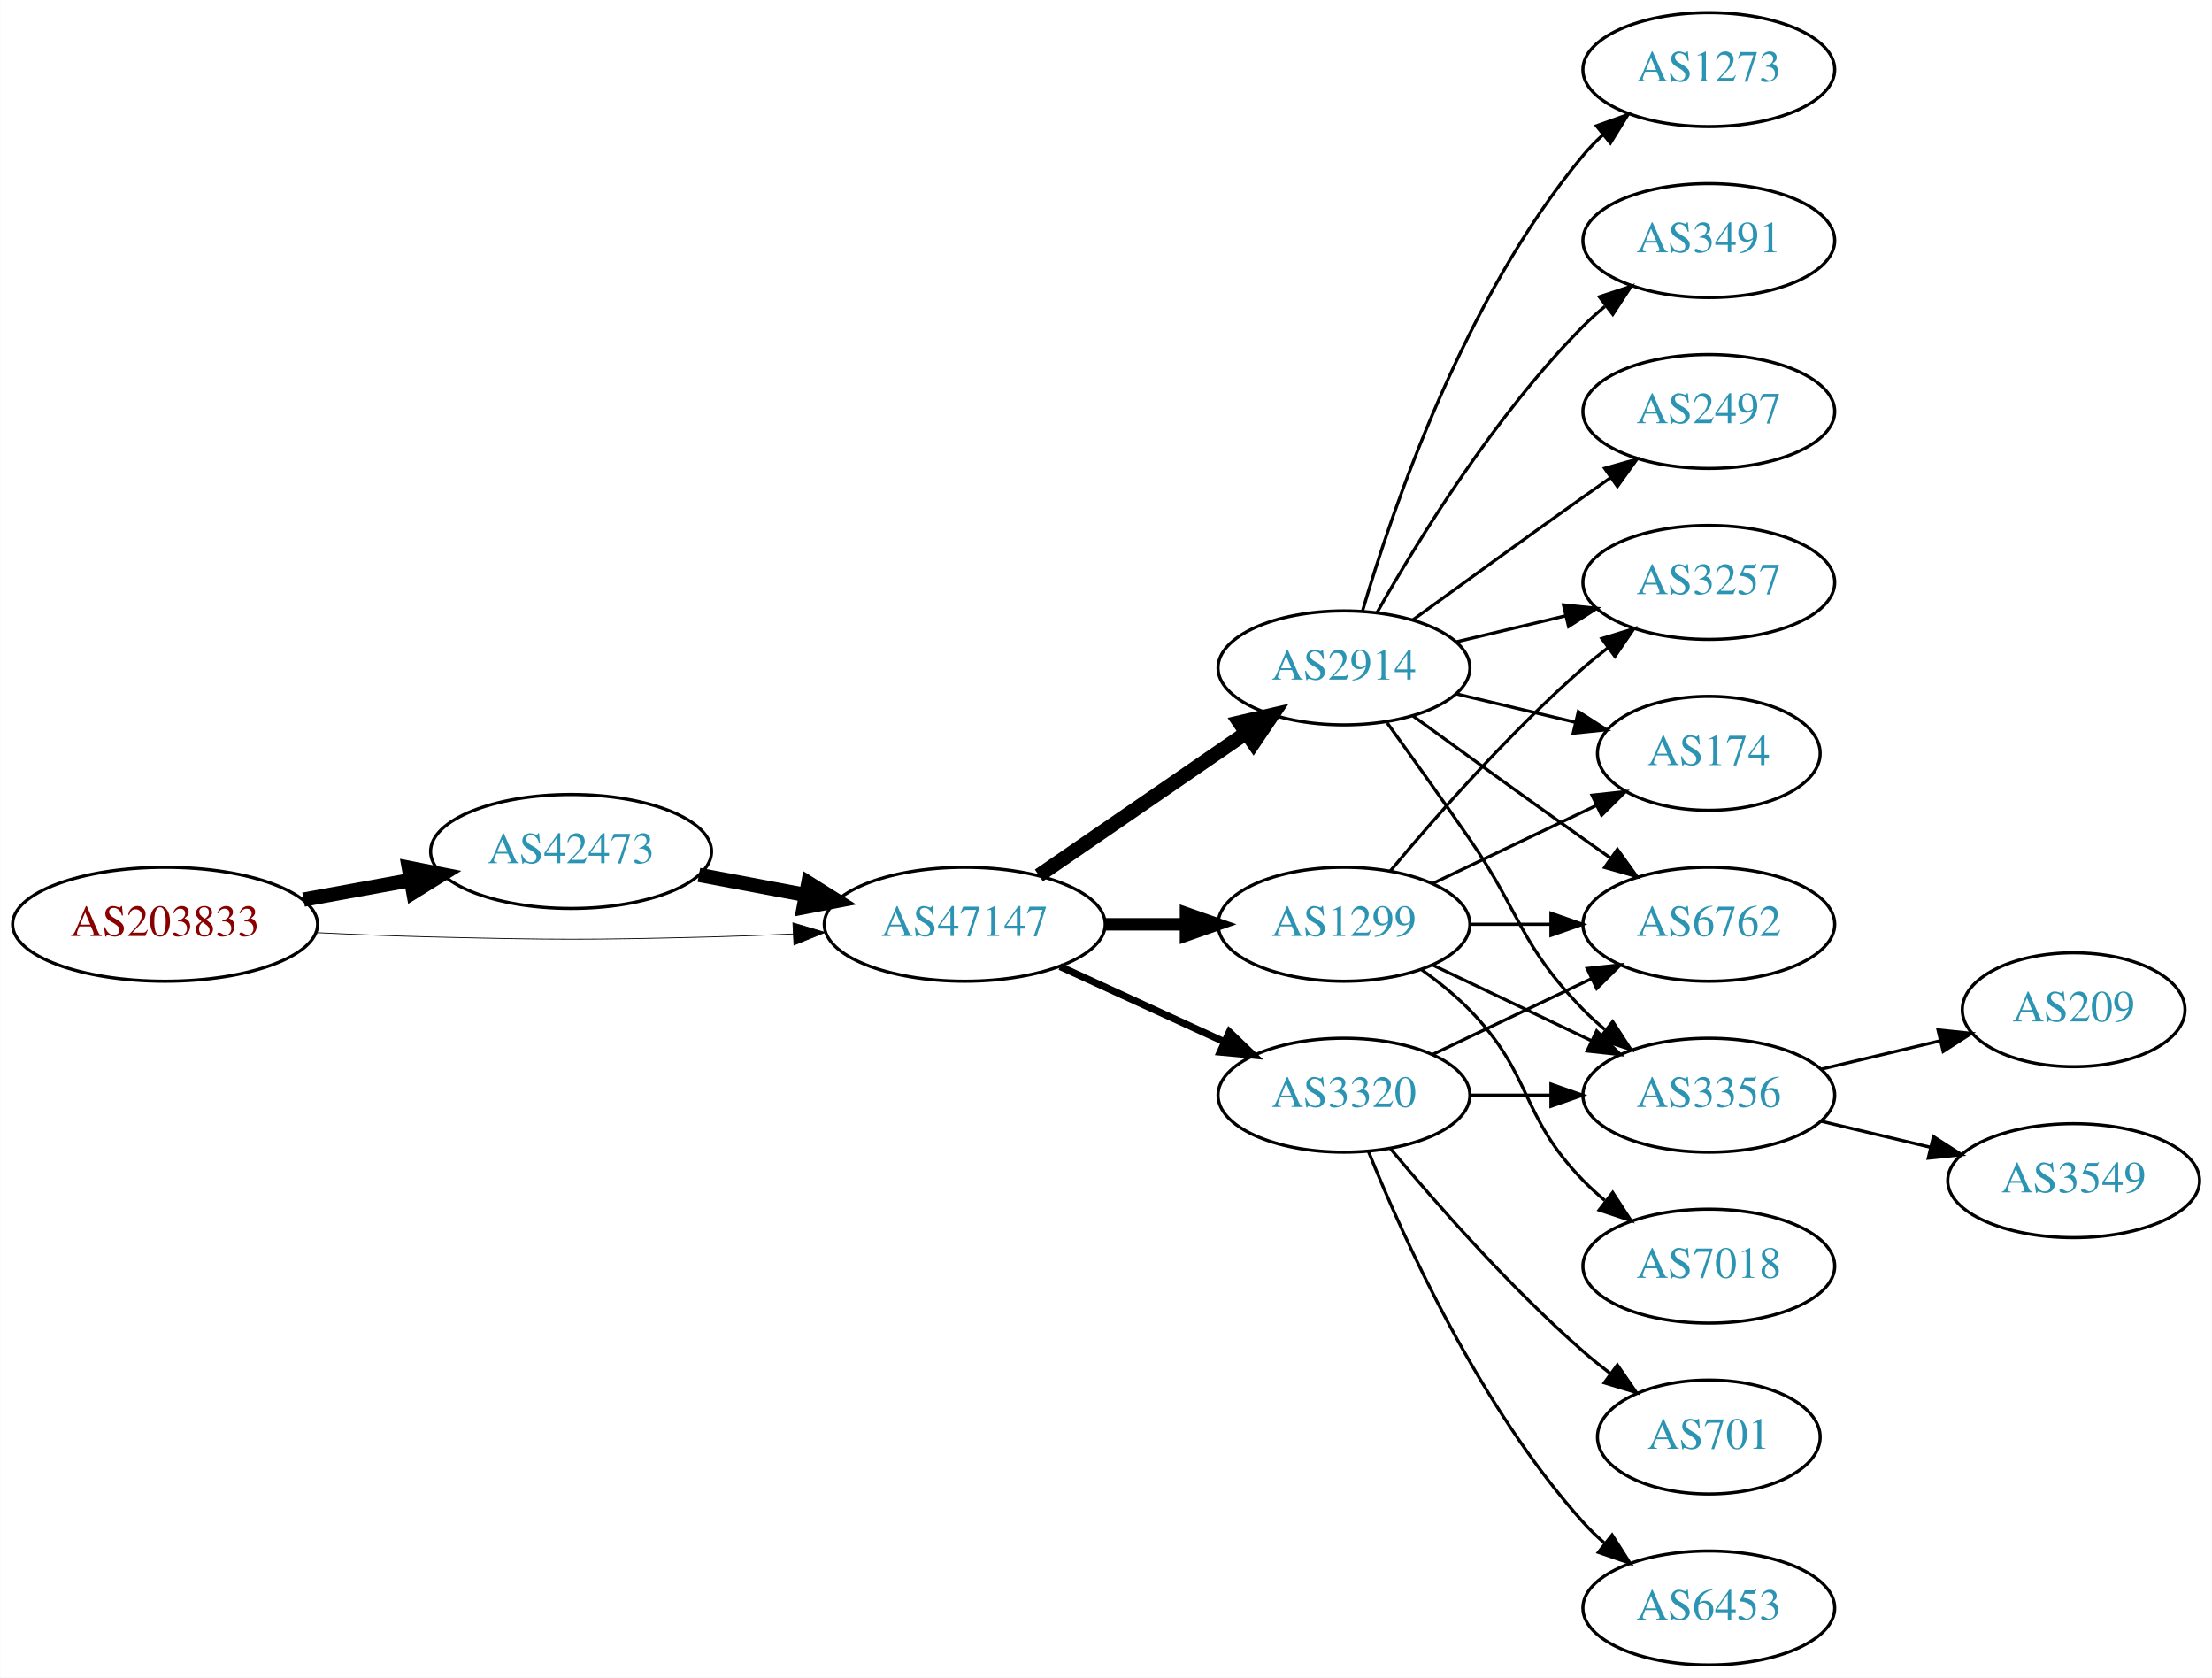
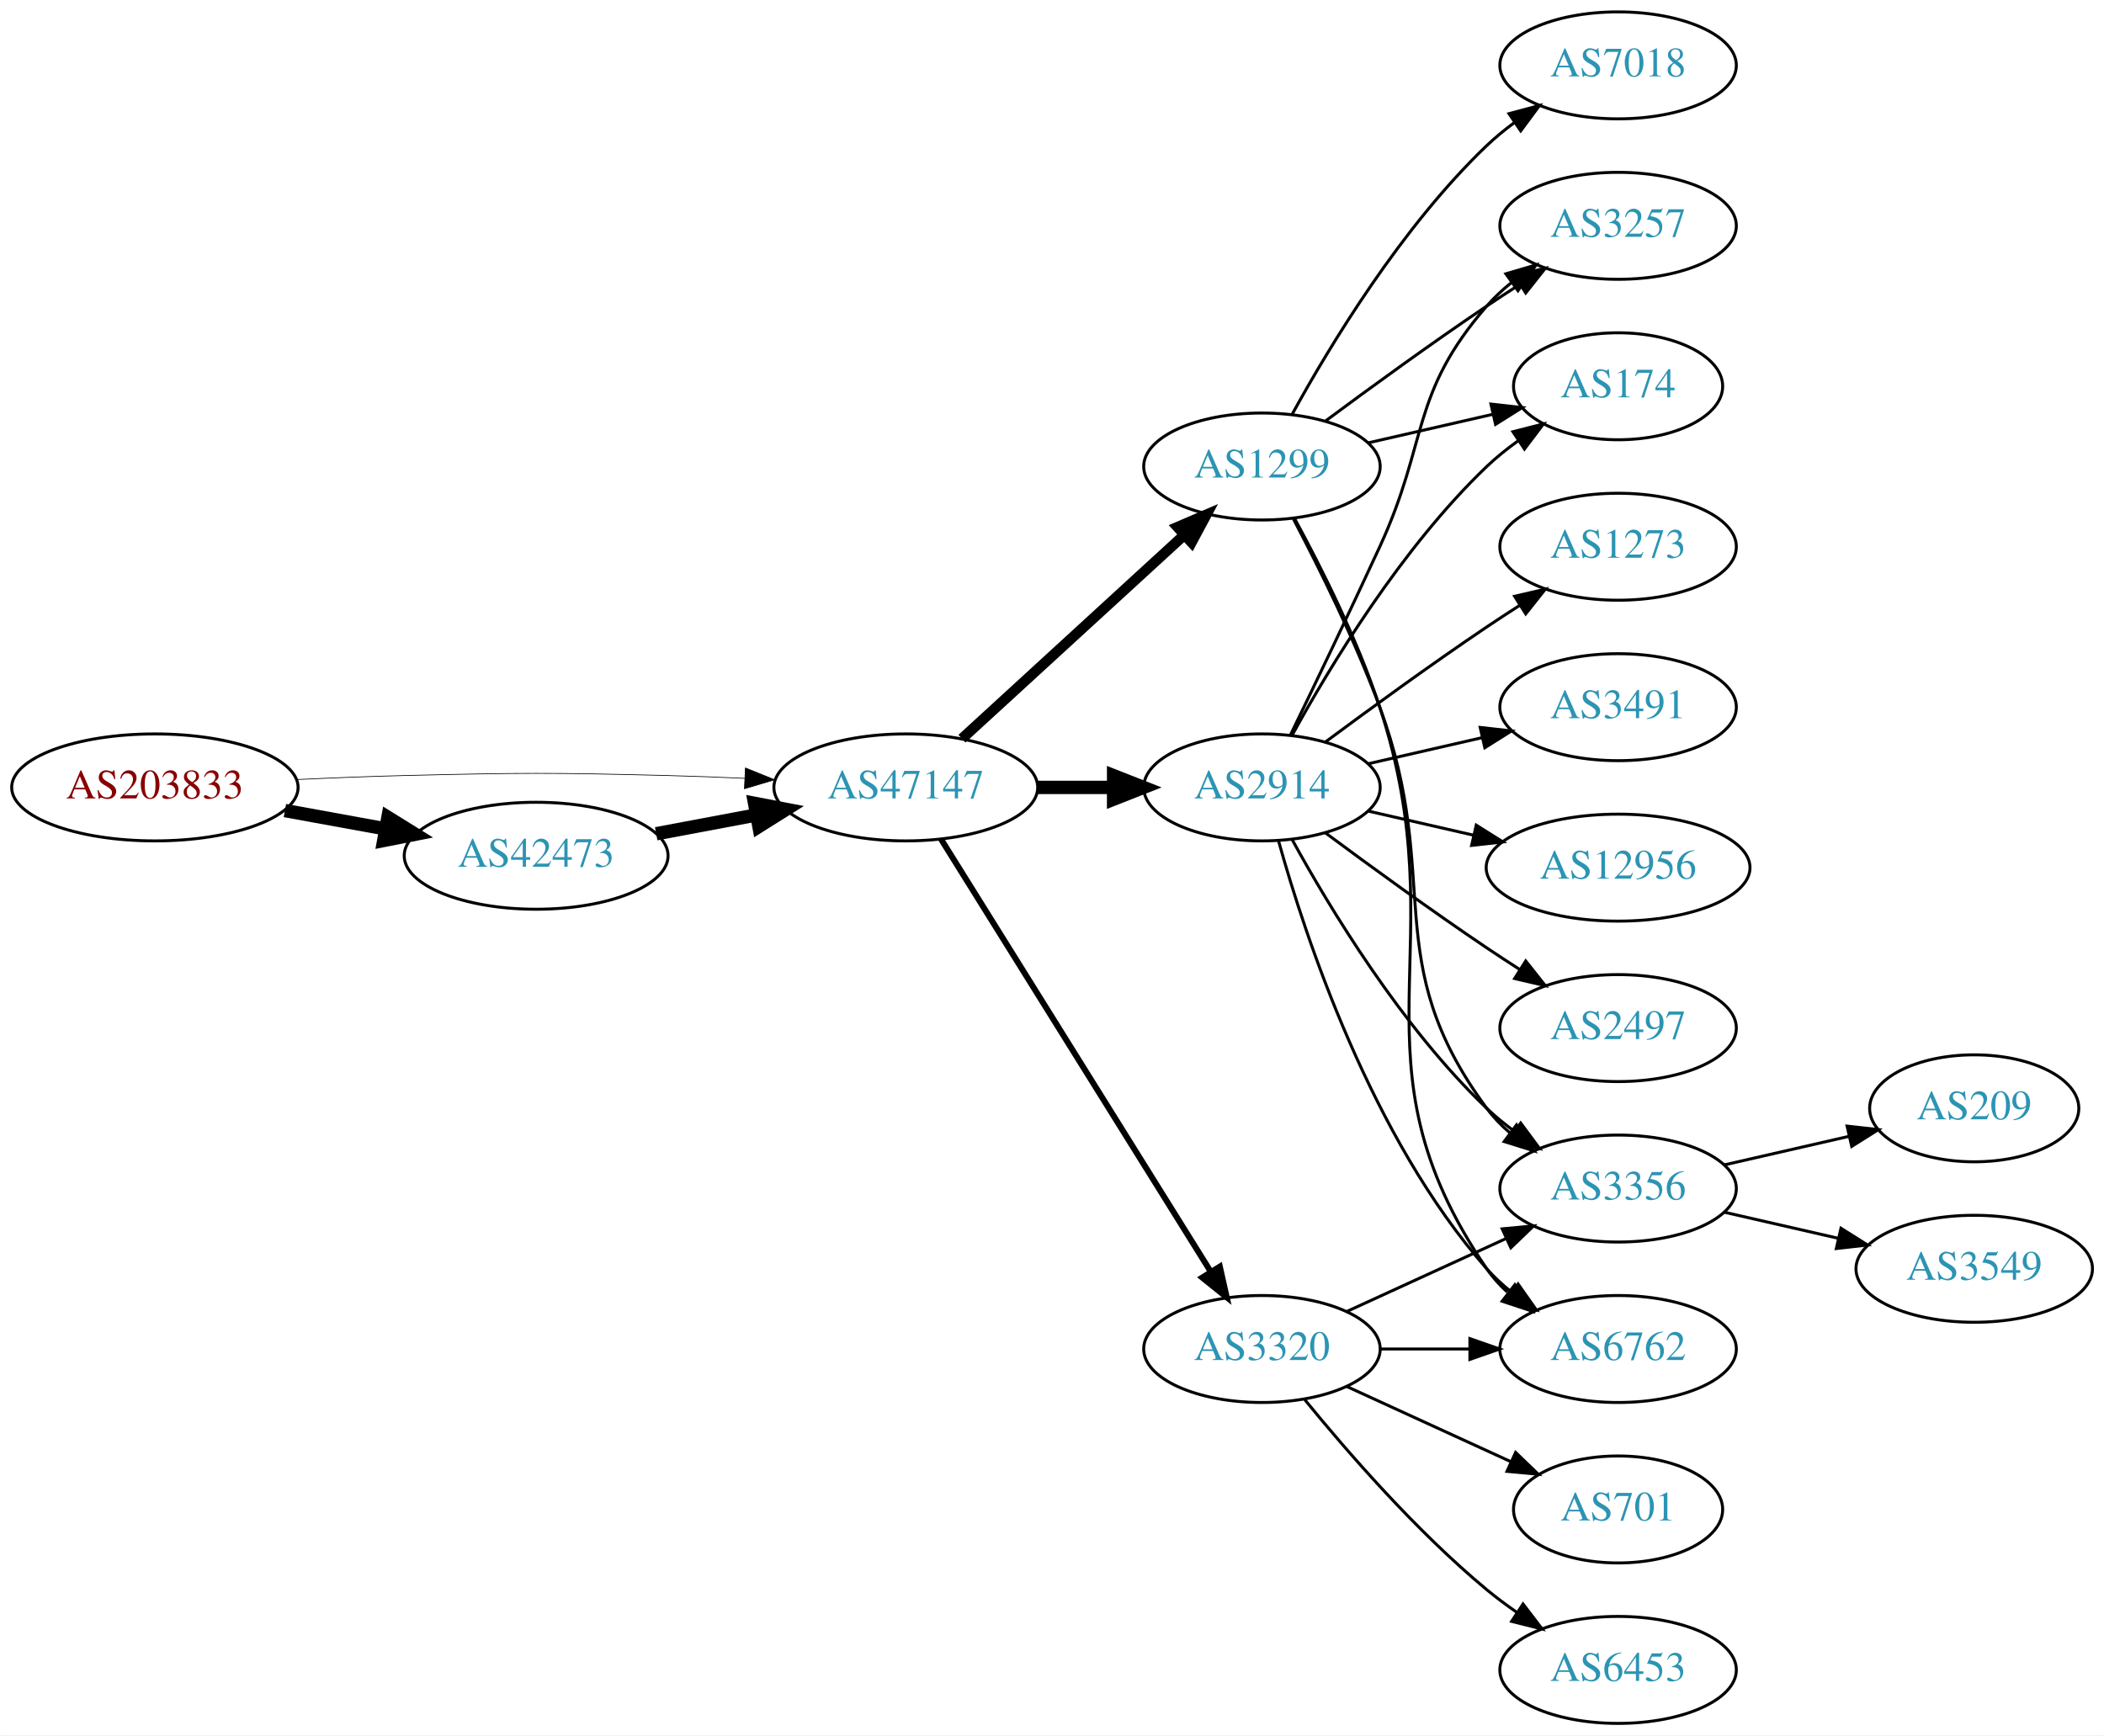
- <svg xmlns="http://www.w3.org/2000/svg" xmlns:xlink="http://www.w3.org/1999/xlink" width="699pt" height="530pt" viewBox="0.00 0.00 698.85 530.00">
-   <g id="graph0" class="graph" transform="scale(1 1) rotate(0) translate(4 526)">
-     <polygon fill="white" stroke="none" points="-4,4 -4,-526 694.855,-526 694.855,4 -4,4" />
+ <svg xmlns="http://www.w3.org/2000/svg" xmlns:xlink="http://www.w3.org/1999/xlink" width="708pt" height="584pt" viewBox="0.00 0.00 707.95 584.00">
+   <g id="graph0" class="graph" transform="scale(1 1) rotate(0) translate(4 580)">
+     <polygon fill="white" stroke="none" points="-4,4 -4,-580 703.954,-580 703.954,4 -4,4" />
    <g id="node1" class="node">
      <g id="a_node1">
        <a xlink:href="/asn/203833" xlink:title="AS203833 ~ Austria [AT]">
-           <ellipse fill="#ffffff" stroke="black" cx="48.096" cy="-234" rx="48.192" ry="18" />
-           <text text-anchor="middle" x="48.096" y="-230.3" font-family="Times,serif" font-size="14.00" fill="#880000">AS203833</text>
+           <ellipse fill="#ffffff" stroke="black" cx="48.096" cy="-315" rx="48.192" ry="18" />
+           <text text-anchor="middle" x="48.096" y="-311.3" font-family="Times,serif" font-size="14.00" fill="#880000">AS203833</text>
        </a>
      </g>
    </g>
    <g id="node2" class="node">
      <g id="a_node2">
        <a xlink:href="/asn/42473" xlink:title="AS42473 ~ ANEXIA Internetdienstleistungs GmbH [AT]">
-           <ellipse fill="#ffffff" stroke="black" cx="176.388" cy="-257" rx="44.393" ry="18" />
-           <text text-anchor="middle" x="176.388" y="-253.3" font-family="Times,serif" font-size="14.00" fill="#2c94b3">AS42473</text>
+           <ellipse fill="#ffffff" stroke="black" cx="176.388" cy="-292" rx="44.393" ry="18" />
+           <text text-anchor="middle" x="176.388" y="-288.3" font-family="Times,serif" font-size="14.00" fill="#2c94b3">AS42473</text>
        </a>
      </g>
    </g>
    <g id="edge1" class="edge">
-       <path fill="none" stroke="black" stroke-width="4.5" d="M91.852,-241.787C102.7,-243.762 114.448,-245.902 125.611,-247.935" />
-       <polygon fill="black" stroke="black" stroke-width="4.5" points="125.112,-251.846 135.656,-249.764 126.523,-244.099 125.112,-251.846" />
+       <path fill="none" stroke="black" stroke-width="4.5" d="M91.852,-307.213C102.7,-305.238 114.448,-303.098 125.611,-301.065" />
+       <polygon fill="black" stroke="black" stroke-width="4.5" points="126.523,-304.901 135.656,-299.236 125.112,-297.154 126.523,-304.901" />
    </g>
    <g id="node3" class="node">
      <g id="a_node3">
        <a xlink:href="/asn/47147" xlink:title="AS47147 ~ ANEXIA Internetdienstleistungs GmbH [AT]">
-           <ellipse fill="#ffffff" stroke="black" cx="300.78" cy="-234" rx="44.393" ry="18" />
-           <text text-anchor="middle" x="300.78" y="-230.3" font-family="Times,serif" font-size="14.00" fill="#2c94b3">AS47147</text>
+           <ellipse fill="#ffffff" stroke="black" cx="300.78" cy="-315" rx="44.393" ry="18" />
+           <text text-anchor="middle" x="300.78" y="-311.3" font-family="Times,serif" font-size="14.00" fill="#2c94b3">AS47147</text>
        </a>
      </g>
    </g>
    <g id="edge2" class="edge">
-       <path fill="none" stroke="black" stroke-width="0.25" d="M96.103,-231.342C107.883,-230.785 120.496,-230.281 132.191,-230 171.466,-229.055 181.311,-229.009 220.584,-230 228.992,-230.212 237.897,-230.551 246.583,-230.944" />
-       <polygon fill="black" stroke="black" stroke-width="0.25" points="246.481,-234.443 256.637,-231.425 246.816,-227.451 246.481,-234.443" />
+       <path fill="none" stroke="black" stroke-width="0.237" d="M96.103,-317.658C107.883,-318.215 120.496,-318.719 132.191,-319 171.466,-319.945 181.311,-319.991 220.584,-319 228.992,-318.788 237.897,-318.449 246.583,-318.056" />
+       <polygon fill="black" stroke="black" stroke-width="0.237" points="246.816,-321.549 256.637,-317.575 246.481,-314.557 246.816,-321.549" />
    </g>
    <g id="edge3" class="edge">
-       <path fill="none" stroke="black" stroke-width="4.5" d="M216.787,-249.596C227.487,-247.585 239.211,-245.382 250.388,-243.282" />
-       <polygon fill="black" stroke="black" stroke-width="4.5" points="251.353,-247.107 260.454,-241.39 249.899,-239.367 251.353,-247.107" />
+       <path fill="none" stroke="black" stroke-width="4.5" d="M216.787,-299.404C227.487,-301.415 239.211,-303.618 250.388,-305.718" />
+       <polygon fill="black" stroke="black" stroke-width="4.5" points="249.899,-309.633 260.454,-307.61 251.353,-301.893 249.899,-309.633" />
    </g>
    <g id="node4" class="node">
      <g id="a_node4">
+         <a xlink:href="/asn/1299" xlink:title="AS1299 ~ Telia Carrier [EU]">
+           <ellipse fill="#ffffff" stroke="black" cx="420.622" cy="-423" rx="39.794" ry="18" />
+           <text text-anchor="middle" x="420.622" y="-419.3" font-family="Times,serif" font-size="14.00" fill="#2c94b3">AS1299</text>
+         </a>
+       </g>
+     </g>
+     <g id="edge4" class="edge">
+       <path fill="none" stroke="black" stroke-width="3.5" d="M319.677,-331.403C339.606,-349.667 371.963,-379.322 394.44,-399.921" />
+       <polygon fill="black" stroke="black" stroke-width="3.5" points="392.205,-402.62 401.942,-406.797 396.935,-397.46 392.205,-402.62" />
+     </g>
+     <g id="node5" class="node">
+       <g id="a_node5">
        <a xlink:href="/asn/2914" xlink:title="AS2914 ~ NTT America, Inc. [US]">
          <ellipse fill="#ffffff" stroke="black" cx="420.622" cy="-315" rx="39.794" ry="18" />
          <text text-anchor="middle" x="420.622" y="-311.3" font-family="Times,serif" font-size="14.00" fill="#2c94b3">AS2914</text>
        </a>
      </g>
    </g>
-     <g id="edge4" class="edge">
-       <path fill="none" stroke="black" stroke-width="4.5" d="M324.222,-249.426C342.804,-262.198 369.365,-280.455 389.744,-294.463" />
-       <polygon fill="black" stroke="black" stroke-width="4.5" points="387.587,-297.758 398.058,-300.178 392.048,-291.269 387.587,-297.758" />
-     </g>
-     <g id="node5" class="node">
-       <g id="a_node5">
-         <a xlink:href="/asn/3320" xlink:title="AS3320 ~ DTAG [DE]">
-           <ellipse fill="#ffffff" stroke="black" cx="420.622" cy="-180" rx="39.794" ry="18" />
-           <text text-anchor="middle" x="420.622" y="-176.3" font-family="Times,serif" font-size="14.00" fill="#2c94b3">AS3320</text>
-         </a>
-       </g>
-     </g>
    <g id="edge5" class="edge">
-       <path fill="none" stroke="black" stroke-width="2.25" d="M330.909,-220.652C346.521,-213.498 365.918,-204.609 382.59,-196.97" />
-       <polygon fill="black" stroke="black" stroke-width="2.25" points="384.409,-199.986 392.042,-192.638 381.493,-193.622 384.409,-199.986" />
+       <path fill="none" stroke="black" stroke-width="4.5" d="M344.991,-315C353.303,-315 362.066,-315 370.548,-315" />
+       <polygon fill="black" stroke="black" stroke-width="4.5" points="370.707,-318.938 380.707,-315 370.707,-311.063 370.707,-318.938" />
    </g>
    <g id="node6" class="node">
      <g id="a_node6">
-         <a xlink:href="/asn/1299" xlink:title="AS1299 ~ Telia Carrier [EU]">
-           <ellipse fill="#ffffff" stroke="black" cx="420.622" cy="-234" rx="39.794" ry="18" />
-           <text text-anchor="middle" x="420.622" y="-230.3" font-family="Times,serif" font-size="14.00" fill="#2c94b3">AS1299</text>
+         <a xlink:href="/asn/3320" xlink:title="AS3320 ~ DTAG [DE]">
+           <ellipse fill="#ffffff" stroke="black" cx="420.622" cy="-126" rx="39.794" ry="18" />
+           <text text-anchor="middle" x="420.622" y="-122.3" font-family="Times,serif" font-size="14.00" fill="#2c94b3">AS3320</text>
        </a>
      </g>
    </g>
    <g id="edge6" class="edge">
-       <path fill="none" stroke="black" stroke-width="3.938" d="M344.991,-234C353.303,-234 362.066,-234 370.548,-234" />
-       <polygon fill="black" stroke="black" stroke-width="3.938" points="370.707,-237.5 380.707,-234 370.707,-230.5 370.707,-237.5" />
+       <path fill="none" stroke="black" stroke-width="2" d="M312.655,-297.558C333.438,-264.225 378.899,-191.314 403.327,-152.134" />
+       <polygon fill="black" stroke="black" stroke-width="2" points="406.453,-153.737 408.773,-143.4 400.513,-150.034 406.453,-153.737" />
    </g>
    <g id="node7" class="node">
      <g id="a_node7">
-         <a xlink:href="/asn/1273" xlink:title="AS1273 ~ Vodafone Group PLC [EU]">
-           <ellipse fill="#ffffff" stroke="black" cx="535.915" cy="-504" rx="39.794" ry="18" />
-           <text text-anchor="middle" x="535.915" y="-500.3" font-family="Times,serif" font-size="14.00" fill="#2c94b3">AS1273</text>
-         </a>
-       </g>
-     </g>
-     <g id="edge7" class="edge">
-       <path fill="none" stroke="black" d="M426.496,-333.002C435.81,-364.844 458.627,-431.981 496.269,-477 498.139,-479.237 500.237,-481.374 502.464,-483.396" />
-       <polygon fill="black" stroke="black" points="500.407,-486.234 510.383,-489.804 504.81,-480.793 500.407,-486.234" />
+         <a xlink:href="/asn/174" xlink:title="AS174 ~ Cogent Communications [US]">
+           <ellipse fill="#ffffff" stroke="black" cx="540.465" cy="-450" rx="35.194" ry="18" />
+           <text text-anchor="middle" x="540.465" y="-446.3" font-family="Times,serif" font-size="14.00" fill="#2c94b3">AS174</text>
+         </a>
+       </g>
+     </g>
+     <g id="edge15" class="edge">
+       <path fill="none" stroke="black" d="M456.342,-430.955C469.434,-433.955 484.456,-437.396 498.097,-440.522" />
+       <polygon fill="black" stroke="black" points="497.675,-444.016 508.204,-442.838 499.238,-437.193 497.675,-444.016" />
    </g>
    <g id="node8" class="node">
      <g id="a_node8">
-         <a xlink:href="/asn/6762" xlink:title="AS6762 ~ TELECOM ITALIA SPARKLE S.p.A. [IT]">
-           <ellipse fill="#ffffff" stroke="black" cx="535.915" cy="-234" rx="39.794" ry="18" />
-           <text text-anchor="middle" x="535.915" y="-230.3" font-family="Times,serif" font-size="14.00" fill="#2c94b3">AS6762</text>
-         </a>
-       </g>
-     </g>
-     <g id="edge8" class="edge">
-       <path fill="none" stroke="black" d="M442.471,-299.778C457.404,-288.909 478.018,-273.975 496.269,-261 499.089,-258.995 502.032,-256.915 504.98,-254.841" />
-       <polygon fill="black" stroke="black" points="507.026,-257.681 513.205,-249.074 503.008,-251.95 507.026,-257.681" />
-     </g>
-     <g id="node9" class="node">
-       <g id="a_node9">
        <a xlink:href="/asn/3257" xlink:title="AS3257 ~ GTT [DE]">
-           <ellipse fill="#ffffff" stroke="black" cx="535.915" cy="-342" rx="39.794" ry="18" />
-           <text text-anchor="middle" x="535.915" y="-338.3" font-family="Times,serif" font-size="14.00" fill="#2c94b3">AS3257</text>
-         </a>
-       </g>
-     </g>
-     <g id="edge9" class="edge">
-       <path fill="none" stroke="black" d="M456.229,-323.248C467.101,-325.838 479.255,-328.735 490.698,-331.462" />
-       <polygon fill="black" stroke="black" points="489.981,-334.889 500.52,-333.803 491.604,-328.08 489.981,-334.889" />
+           <ellipse fill="#ffffff" stroke="black" cx="540.465" cy="-504" rx="39.794" ry="18" />
+           <text text-anchor="middle" x="540.465" y="-500.3" font-family="Times,serif" font-size="14.00" fill="#2c94b3">AS3257</text>
+         </a>
+       </g>
+     </g>
+     <g id="edge17" class="edge">
+       <path fill="none" stroke="black" d="M441.953,-438.277C456.815,-449.304 477.559,-464.407 496.269,-477 499.818,-479.389 503.568,-481.839 507.317,-484.242" />
+       <polygon fill="black" stroke="black" points="505.643,-487.325 515.965,-489.712 509.385,-481.409 505.643,-487.325" />
    </g>
    <g id="node10" class="node">
      <g id="a_node10">
        <a xlink:href="/asn/3356" xlink:title="AS3356 ~ Level 3 Parent, LLC [US]">
-           <ellipse fill="#ffffff" stroke="black" cx="535.915" cy="-180" rx="39.794" ry="18" />
-           <text text-anchor="middle" x="535.915" y="-176.3" font-family="Times,serif" font-size="14.00" fill="#2c94b3">AS3356</text>
-         </a>
-       </g>
+           <ellipse fill="#ffffff" stroke="black" cx="540.465" cy="-180" rx="39.794" ry="18" />
+           <text text-anchor="middle" x="540.465" y="-176.3" font-family="Times,serif" font-size="14.00" fill="#2c94b3">AS3356</text>
+         </a>
+       </g>
+     </g>
+     <g id="edge19" class="edge">
+       <path fill="none" stroke="black" d="M431.189,-405.394C439.675,-389.255 451.976,-364.516 460.269,-342 481.73,-283.73 459.365,-256.941 496.269,-207 498.502,-203.977 501.185,-201.214 504.106,-198.707" />
+       <polygon fill="black" stroke="black" points="506.301,-201.437 512.249,-192.669 502.132,-195.814 506.301,-201.437" />
+     </g>
+     <g id="node13" class="node">
+       <g id="a_node13">
+         <a xlink:href="/asn/6762" xlink:title="AS6762 ~ TELECOM ITALIA SPARKLE S.p.A. [IT]">
+           <ellipse fill="#ffffff" stroke="black" cx="540.465" cy="-126" rx="39.794" ry="18" />
+           <text text-anchor="middle" x="540.465" y="-122.3" font-family="Times,serif" font-size="14.00" fill="#2c94b3">AS6762</text>
+         </a>
+       </g>
+     </g>
+     <g id="edge18" class="edge">
+       <path fill="none" stroke="black" d="M431.58,-405.53C440.329,-389.482 452.796,-364.802 460.269,-342 486.899,-260.742 447.973,-223.566 496.269,-153 498.217,-150.154 500.574,-147.548 503.17,-145.176" />
+       <polygon fill="black" stroke="black" points="505.722,-147.628 511.506,-138.751 501.449,-142.083 505.722,-147.628" />
+     </g>
+     <g id="node15" class="node">
+       <g id="a_node15">
+         <a xlink:href="/asn/7018" xlink:title="AS7018 ~ AT&amp;T Services, Inc. [US]">
+           <ellipse fill="#ffffff" stroke="black" cx="540.465" cy="-558" rx="39.794" ry="18" />
+           <text text-anchor="middle" x="540.465" y="-554.3" font-family="Times,serif" font-size="14.00" fill="#2c94b3">AS7018</text>
+         </a>
+       </g>
+     </g>
+     <g id="edge16" class="edge">
+       <path fill="none" stroke="black" d="M430.864,-440.713C443.409,-463.561 467.586,-503.611 496.269,-531 499.137,-533.739 502.326,-536.347 505.635,-538.785" />
+       <polygon fill="black" stroke="black" points="503.758,-541.742 513.994,-544.477 507.698,-535.956 503.758,-541.742" />
+     </g>
+     <g id="edge7" class="edge">
+       <path fill="none" stroke="black" d="M430.864,-332.713C443.409,-355.561 467.586,-395.611 496.269,-423 499.523,-426.107 503.189,-429.046 506.976,-431.76" />
+       <polygon fill="black" stroke="black" points="505.079,-434.701 515.344,-437.322 508.953,-428.872 505.079,-434.701" />
+     </g>
+     <g id="edge8" class="edge">
+       <path fill="none" stroke="black" d="M430.204,-332.633C438.128,-348.998 450.164,-374.065 460.269,-396 476.752,-431.781 470.435,-447.258 496.269,-477 498.733,-479.838 501.57,-482.477 504.588,-484.906" />
+       <polygon fill="black" stroke="black" points="502.698,-487.858 512.866,-490.836 506.775,-482.167 502.698,-487.858" />
+     </g>
+     <g id="node9" class="node">
+       <g id="a_node9">
+         <a xlink:href="/asn/3491" xlink:title="AS3491 ~ PCCW Global, Inc. [US]">
+           <ellipse fill="#ffffff" stroke="black" cx="540.465" cy="-342" rx="39.794" ry="18" />
+           <text text-anchor="middle" x="540.465" y="-338.3" font-family="Times,serif" font-size="14.00" fill="#2c94b3">AS3491</text>
+         </a>
+       </g>
+     </g>
+     <g id="edge9" class="edge">
+       <path fill="none" stroke="black" d="M456.342,-322.955C468.341,-325.704 481.962,-328.825 494.655,-331.733" />
+       <polygon fill="black" stroke="black" points="494.057,-335.187 504.586,-334.009 495.621,-328.364 494.057,-335.187" />
    </g>
    <g id="edge10" class="edge">
-       <path fill="none" stroke="black" d="M434.302,-297.594C441.917,-287.063 451.75,-273.33 460.269,-261 476.665,-237.269 476.096,-227.617 496.269,-207 498.362,-204.861 500.645,-202.782 503.022,-200.79" />
-       <polygon fill="black" stroke="black" points="505.54,-203.268 511.321,-194.389 501.265,-197.725 505.54,-203.268" />
+       <path fill="none" stroke="black" d="M430.864,-297.287C443.409,-274.439 467.586,-234.389 496.269,-207 499.137,-204.261 502.326,-201.653 505.635,-199.215" />
+       <polygon fill="black" stroke="black" points="507.698,-202.044 513.994,-193.523 503.758,-196.258 507.698,-202.044" />
    </g>
    <g id="node11" class="node">
      <g id="a_node11">
-         <a xlink:href="/asn/3491" xlink:title="AS3491 ~ PCCW Global, Inc. [US]">
-           <ellipse fill="#ffffff" stroke="black" cx="535.915" cy="-450" rx="39.794" ry="18" />
-           <text text-anchor="middle" x="535.915" y="-446.3" font-family="Times,serif" font-size="14.00" fill="#2c94b3">AS3491</text>
+         <a xlink:href="/asn/12956" xlink:title="AS12956 ~ TELXIUS [ES]">
+           <ellipse fill="#ffffff" stroke="black" cx="540.465" cy="-288" rx="44.393" ry="18" />
+           <text text-anchor="middle" x="540.465" y="-284.3" font-family="Times,serif" font-size="14.00" fill="#2c94b3">AS12956</text>
        </a>
      </g>
    </g>
    <g id="edge11" class="edge">
-       <path fill="none" stroke="black" d="M431.082,-332.49C443.864,-355.096 468.296,-394.886 496.269,-423 498.379,-425.121 500.676,-427.188 503.061,-429.171" />
-       <polygon fill="black" stroke="black" points="501.313,-432.242 511.376,-435.556 505.577,-426.69 501.313,-432.242" />
+       <path fill="none" stroke="black" d="M456.342,-307.045C467.48,-304.493 480.015,-301.621 491.908,-298.896" />
+       <polygon fill="black" stroke="black" points="492.737,-302.297 501.703,-296.652 491.173,-295.474 492.737,-302.297" />
    </g>
    <g id="node12" class="node">
      <g id="a_node12">
-         <a xlink:href="/asn/174" xlink:title="AS174 ~ Cogent Communications [US]">
-           <ellipse fill="#ffffff" stroke="black" cx="535.915" cy="-288" rx="35.194" ry="18" />
-           <text text-anchor="middle" x="535.915" y="-284.3" font-family="Times,serif" font-size="14.00" fill="#2c94b3">AS174</text>
+         <a xlink:href="/asn/2497" xlink:title="AS2497 ~ Internet Initiative Japan Inc. [JP]">
+           <ellipse fill="#ffffff" stroke="black" cx="540.465" cy="-234" rx="39.794" ry="18" />
+           <text text-anchor="middle" x="540.465" y="-230.3" font-family="Times,serif" font-size="14.00" fill="#2c94b3">AS2497</text>
        </a>
      </g>
    </g>
    <g id="edge12" class="edge">
-       <path fill="none" stroke="black" d="M456.229,-306.752C468.024,-303.942 481.329,-300.771 493.596,-297.847" />
-       <polygon fill="black" stroke="black" points="494.685,-301.186 503.601,-295.463 493.062,-294.376 494.685,-301.186" />
-     </g>
-     <g id="node13" class="node">
-       <g id="a_node13">
-         <a xlink:href="/asn/2497" xlink:title="AS2497 ~ Internet Initiative Japan Inc. [JP]">
-           <ellipse fill="#ffffff" stroke="black" cx="535.915" cy="-396" rx="39.794" ry="18" />
-           <text text-anchor="middle" x="535.915" y="-392.3" font-family="Times,serif" font-size="14.00" fill="#2c94b3">AS2497</text>
-         </a>
-       </g>
+       <path fill="none" stroke="black" d="M441.953,-299.723C456.815,-288.696 477.559,-273.593 496.269,-261 499.818,-258.611 503.568,-256.161 507.317,-253.758" />
+       <polygon fill="black" stroke="black" points="509.385,-256.591 515.965,-248.288 505.643,-250.675 509.385,-256.591" />
    </g>
    <g id="edge13" class="edge">
-       <path fill="none" stroke="black" d="M442.471,-330.222C457.404,-341.091 478.018,-356.025 496.269,-369 499.089,-371.005 502.032,-373.085 504.98,-375.159" />
-       <polygon fill="black" stroke="black" points="503.008,-378.05 513.205,-380.926 507.026,-372.319 503.008,-378.05" />
-     </g>
-     <g id="edge17" class="edge">
-       <path fill="none" stroke="black" d="M448.759,-192.934C463.753,-200.081 482.574,-209.052 498.797,-216.785" />
-       <polygon fill="black" stroke="black" points="497.467,-220.028 508,-221.171 500.479,-213.709 497.467,-220.028" />
-     </g>
-     <g id="edge16" class="edge">
-       <path fill="none" stroke="black" d="M460.294,-180C468.497,-180 477.261,-180 485.794,-180" />
-       <polygon fill="black" stroke="black" points="486.033,-183.5 496.033,-180 486.033,-176.5 486.033,-183.5" />
+       <path fill="none" stroke="black" d="M426.195,-297.054C435.101,-265.005 457.385,-197.158 496.269,-153 498.753,-150.179 501.602,-147.551 504.628,-145.129" />
+       <polygon fill="black" stroke="black" points="506.814,-147.869 512.917,-139.209 502.745,-142.172 506.814,-147.869" />
    </g>
    <g id="node14" class="node">
      <g id="a_node14">
-         <a xlink:href="/asn/701" xlink:title="AS701 ~ UUNET [US]">
-           <ellipse fill="#ffffff" stroke="black" cx="535.915" cy="-72" rx="35.194" ry="18" />
-           <text text-anchor="middle" x="535.915" y="-68.3" font-family="Times,serif" font-size="14.00" fill="#2c94b3">AS701</text>
+         <a xlink:href="/asn/1273" xlink:title="AS1273 ~ Vodafone Group PLC [EU]">
+           <ellipse fill="#ffffff" stroke="black" cx="540.465" cy="-396" rx="39.794" ry="18" />
+           <text text-anchor="middle" x="540.465" y="-392.3" font-family="Times,serif" font-size="14.00" fill="#2c94b3">AS1273</text>
        </a>
      </g>
    </g>
    <g id="edge14" class="edge">
-       <path fill="none" stroke="black" d="M435.252,-163.183C449.535,-146.071 473.081,-119.255 496.269,-99 498.939,-96.668 501.811,-94.352 504.742,-92.114" />
-       <polygon fill="black" stroke="black" points="507.019,-94.784 513.033,-86.061 502.892,-89.13 507.019,-94.784" />
-     </g>
-     <g id="node15" class="node">
-       <g id="a_node15">
-         <a xlink:href="/asn/6453" xlink:title="AS6453 ~ TATA COMMUNICATIONS (AMERICA) INC [US]">
-           <ellipse fill="#ffffff" stroke="black" cx="535.915" cy="-18" rx="39.794" ry="18" />
-           <text text-anchor="middle" x="535.915" y="-14.3" font-family="Times,serif" font-size="14.00" fill="#2c94b3">AS6453</text>
-         </a>
-       </g>
-     </g>
-     <g id="edge15" class="edge">
-       <path fill="none" stroke="black" d="M428.37,-162.213C439.421,-134.757 463.474,-81.422 496.269,-45 498.271,-42.776 500.49,-40.637 502.822,-38.603" />
-       <polygon fill="black" stroke="black" points="505.353,-41.065 511.041,-32.127 501.021,-35.567 505.353,-41.065" />
+       <path fill="none" stroke="black" d="M441.953,-330.277C456.815,-341.304 477.559,-356.407 496.269,-369 499.818,-371.389 503.568,-373.839 507.317,-376.242" />
+       <polygon fill="black" stroke="black" points="505.643,-379.325 515.965,-381.712 509.385,-373.409 505.643,-379.325" />
+     </g>
+     <g id="edge23" class="edge">
+       <path fill="none" stroke="black" d="M449.251,-138.661C465.208,-145.973 485.479,-155.261 502.761,-163.181" />
+       <polygon fill="black" stroke="black" points="501.46,-166.435 512.009,-167.419 504.376,-160.071 501.46,-166.435" />
    </g>
    <g id="edge21" class="edge">
-       <path fill="none" stroke="black" d="M460.294,-234C468.497,-234 477.261,-234 485.794,-234" />
-       <polygon fill="black" stroke="black" points="486.033,-237.5 496.033,-234 486.033,-230.5 486.033,-237.5" />
-     </g>
-     <g id="edge18" class="edge">
-       <path fill="none" stroke="black" d="M435.252,-250.817C449.535,-267.929 473.081,-294.745 496.269,-315 498.734,-317.154 501.373,-319.294 504.07,-321.372" />
-       <polygon fill="black" stroke="black" points="502.095,-324.264 512.225,-327.37 506.244,-318.625 502.095,-324.264" />
-     </g>
-     <g id="edge19" class="edge">
-       <path fill="none" stroke="black" d="M448.759,-221.066C463.753,-213.919 482.574,-204.948 498.797,-197.215" />
-       <polygon fill="black" stroke="black" points="500.479,-200.291 508,-192.829 497.467,-193.972 500.479,-200.291" />
-     </g>
-     <g id="edge22" class="edge">
-       <path fill="none" stroke="black" d="M448.759,-246.934C464.19,-254.29 483.676,-263.577 500.211,-271.459" />
-       <polygon fill="black" stroke="black" points="499.02,-274.768 509.553,-275.911 502.032,-268.449 499.02,-274.768" />
+       <path fill="none" stroke="black" d="M460.535,-126C470.088,-126 480.438,-126 490.401,-126" />
+       <polygon fill="black" stroke="black" points="490.593,-129.5 500.593,-126 490.593,-122.5 490.593,-129.5" />
    </g>
    <g id="node16" class="node">
      <g id="a_node16">
-         <a xlink:href="/asn/7018" xlink:title="AS7018 ~ AT&amp;T Services, Inc. [US]">
-           <ellipse fill="#ffffff" stroke="black" cx="535.915" cy="-126" rx="39.794" ry="18" />
-           <text text-anchor="middle" x="535.915" y="-122.3" font-family="Times,serif" font-size="14.00" fill="#2c94b3">AS7018</text>
+         <a xlink:href="/asn/6453" xlink:title="AS6453 ~ TATA COMMUNICATIONS (AMERICA) INC [US]">
+           <ellipse fill="#ffffff" stroke="black" cx="540.465" cy="-18" rx="39.794" ry="18" />
+           <text text-anchor="middle" x="540.465" y="-14.3" font-family="Times,serif" font-size="14.00" fill="#2c94b3">AS6453</text>
        </a>
      </g>
    </g>
    <g id="edge20" class="edge">
-       <path fill="none" stroke="black" d="M445.216,-219.611C450.472,-215.852 455.804,-211.563 460.269,-207 480.441,-186.383 476.096,-173.617 496.269,-153 498.362,-150.861 500.645,-148.782 503.022,-146.79" />
-       <polygon fill="black" stroke="black" points="505.54,-149.268 511.321,-140.389 501.265,-143.725 505.54,-149.268" />
+       <path fill="none" stroke="black" d="M435.041,-108.935C449.156,-91.625 472.571,-64.655 496.269,-45 499.485,-42.332 502.986,-39.73 506.556,-37.259" />
+       <polygon fill="black" stroke="black" points="508.48,-40.183 514.912,-31.764 504.634,-34.334 508.48,-40.183" />
    </g>
    <g id="node17" class="node">
      <g id="a_node17">
-         <a xlink:href="/asn/209" xlink:title="AS209 ~ CenturyLink Communications, LLC [US]">
-           <ellipse fill="#ffffff" stroke="black" cx="651.208" cy="-207" rx="35.194" ry="18" />
-           <text text-anchor="middle" x="651.208" y="-203.3" font-family="Times,serif" font-size="14.00" fill="#2c94b3">AS209</text>
-         </a>
-       </g>
-     </g>
-     <g id="edge23" class="edge">
-       <path fill="none" stroke="black" d="M571.522,-188.248C583.317,-191.058 596.622,-194.229 608.889,-197.153" />
-       <polygon fill="black" stroke="black" points="608.355,-200.624 618.894,-199.537 609.978,-193.814 608.355,-200.624" />
+         <a xlink:href="/asn/701" xlink:title="AS701 ~ UUNET [US]">
+           <ellipse fill="#ffffff" stroke="black" cx="540.465" cy="-72" rx="35.194" ry="18" />
+           <text text-anchor="middle" x="540.465" y="-68.3" font-family="Times,serif" font-size="14.00" fill="#2c94b3">AS701</text>
+         </a>
+       </g>
+     </g>
+     <g id="edge22" class="edge">
+       <path fill="none" stroke="black" d="M449.251,-113.339C465.667,-105.817 486.649,-96.202 504.246,-88.139" />
+       <polygon fill="black" stroke="black" points="505.99,-91.189 513.623,-83.842 503.074,-84.826 505.99,-91.189" />
    </g>
    <g id="node18" class="node">
      <g id="a_node18">
+         <a xlink:href="/asn/209" xlink:title="AS209 ~ CenturyLink Communications, LLC [US]">
+           <ellipse fill="#ffffff" stroke="black" cx="660.307" cy="-207" rx="35.194" ry="18" />
+           <text text-anchor="middle" x="660.307" y="-203.3" font-family="Times,serif" font-size="14.00" fill="#2c94b3">AS209</text>
+         </a>
+       </g>
+     </g>
+     <g id="edge24" class="edge">
+       <path fill="none" stroke="black" d="M576.184,-187.955C589.277,-190.955 604.299,-194.396 617.94,-197.522" />
+       <polygon fill="black" stroke="black" points="617.518,-201.016 628.047,-199.838 619.081,-194.193 617.518,-201.016" />
+     </g>
+     <g id="node19" class="node">
+       <g id="a_node19">
        <a xlink:href="/asn/3549" xlink:title="AS3549 ~ Level 3 Parent, LLC [US]">
-           <ellipse fill="#ffffff" stroke="black" cx="651.208" cy="-153" rx="39.794" ry="18" />
-           <text text-anchor="middle" x="651.208" y="-149.3" font-family="Times,serif" font-size="14.00" fill="#2c94b3">AS3549</text>
-         </a>
-       </g>
-     </g>
-     <g id="edge24" class="edge">
-       <path fill="none" stroke="black" d="M571.522,-171.752C582.394,-169.162 594.548,-166.265 605.991,-163.538" />
-       <polygon fill="black" stroke="black" points="606.897,-166.92 615.813,-161.197 605.274,-160.111 606.897,-166.92" />
+           <ellipse fill="#ffffff" stroke="black" cx="660.307" cy="-153" rx="39.794" ry="18" />
+           <text text-anchor="middle" x="660.307" y="-149.3" font-family="Times,serif" font-size="14.00" fill="#2c94b3">AS3549</text>
+         </a>
+       </g>
+     </g>
+     <g id="edge25" class="edge">
+       <path fill="none" stroke="black" d="M576.184,-172.045C588.184,-169.296 601.805,-166.175 614.498,-163.267" />
+       <polygon fill="black" stroke="black" points="615.463,-166.636 624.429,-160.991 613.9,-159.813 615.463,-166.636" />
    </g>
  </g>
</svg>
